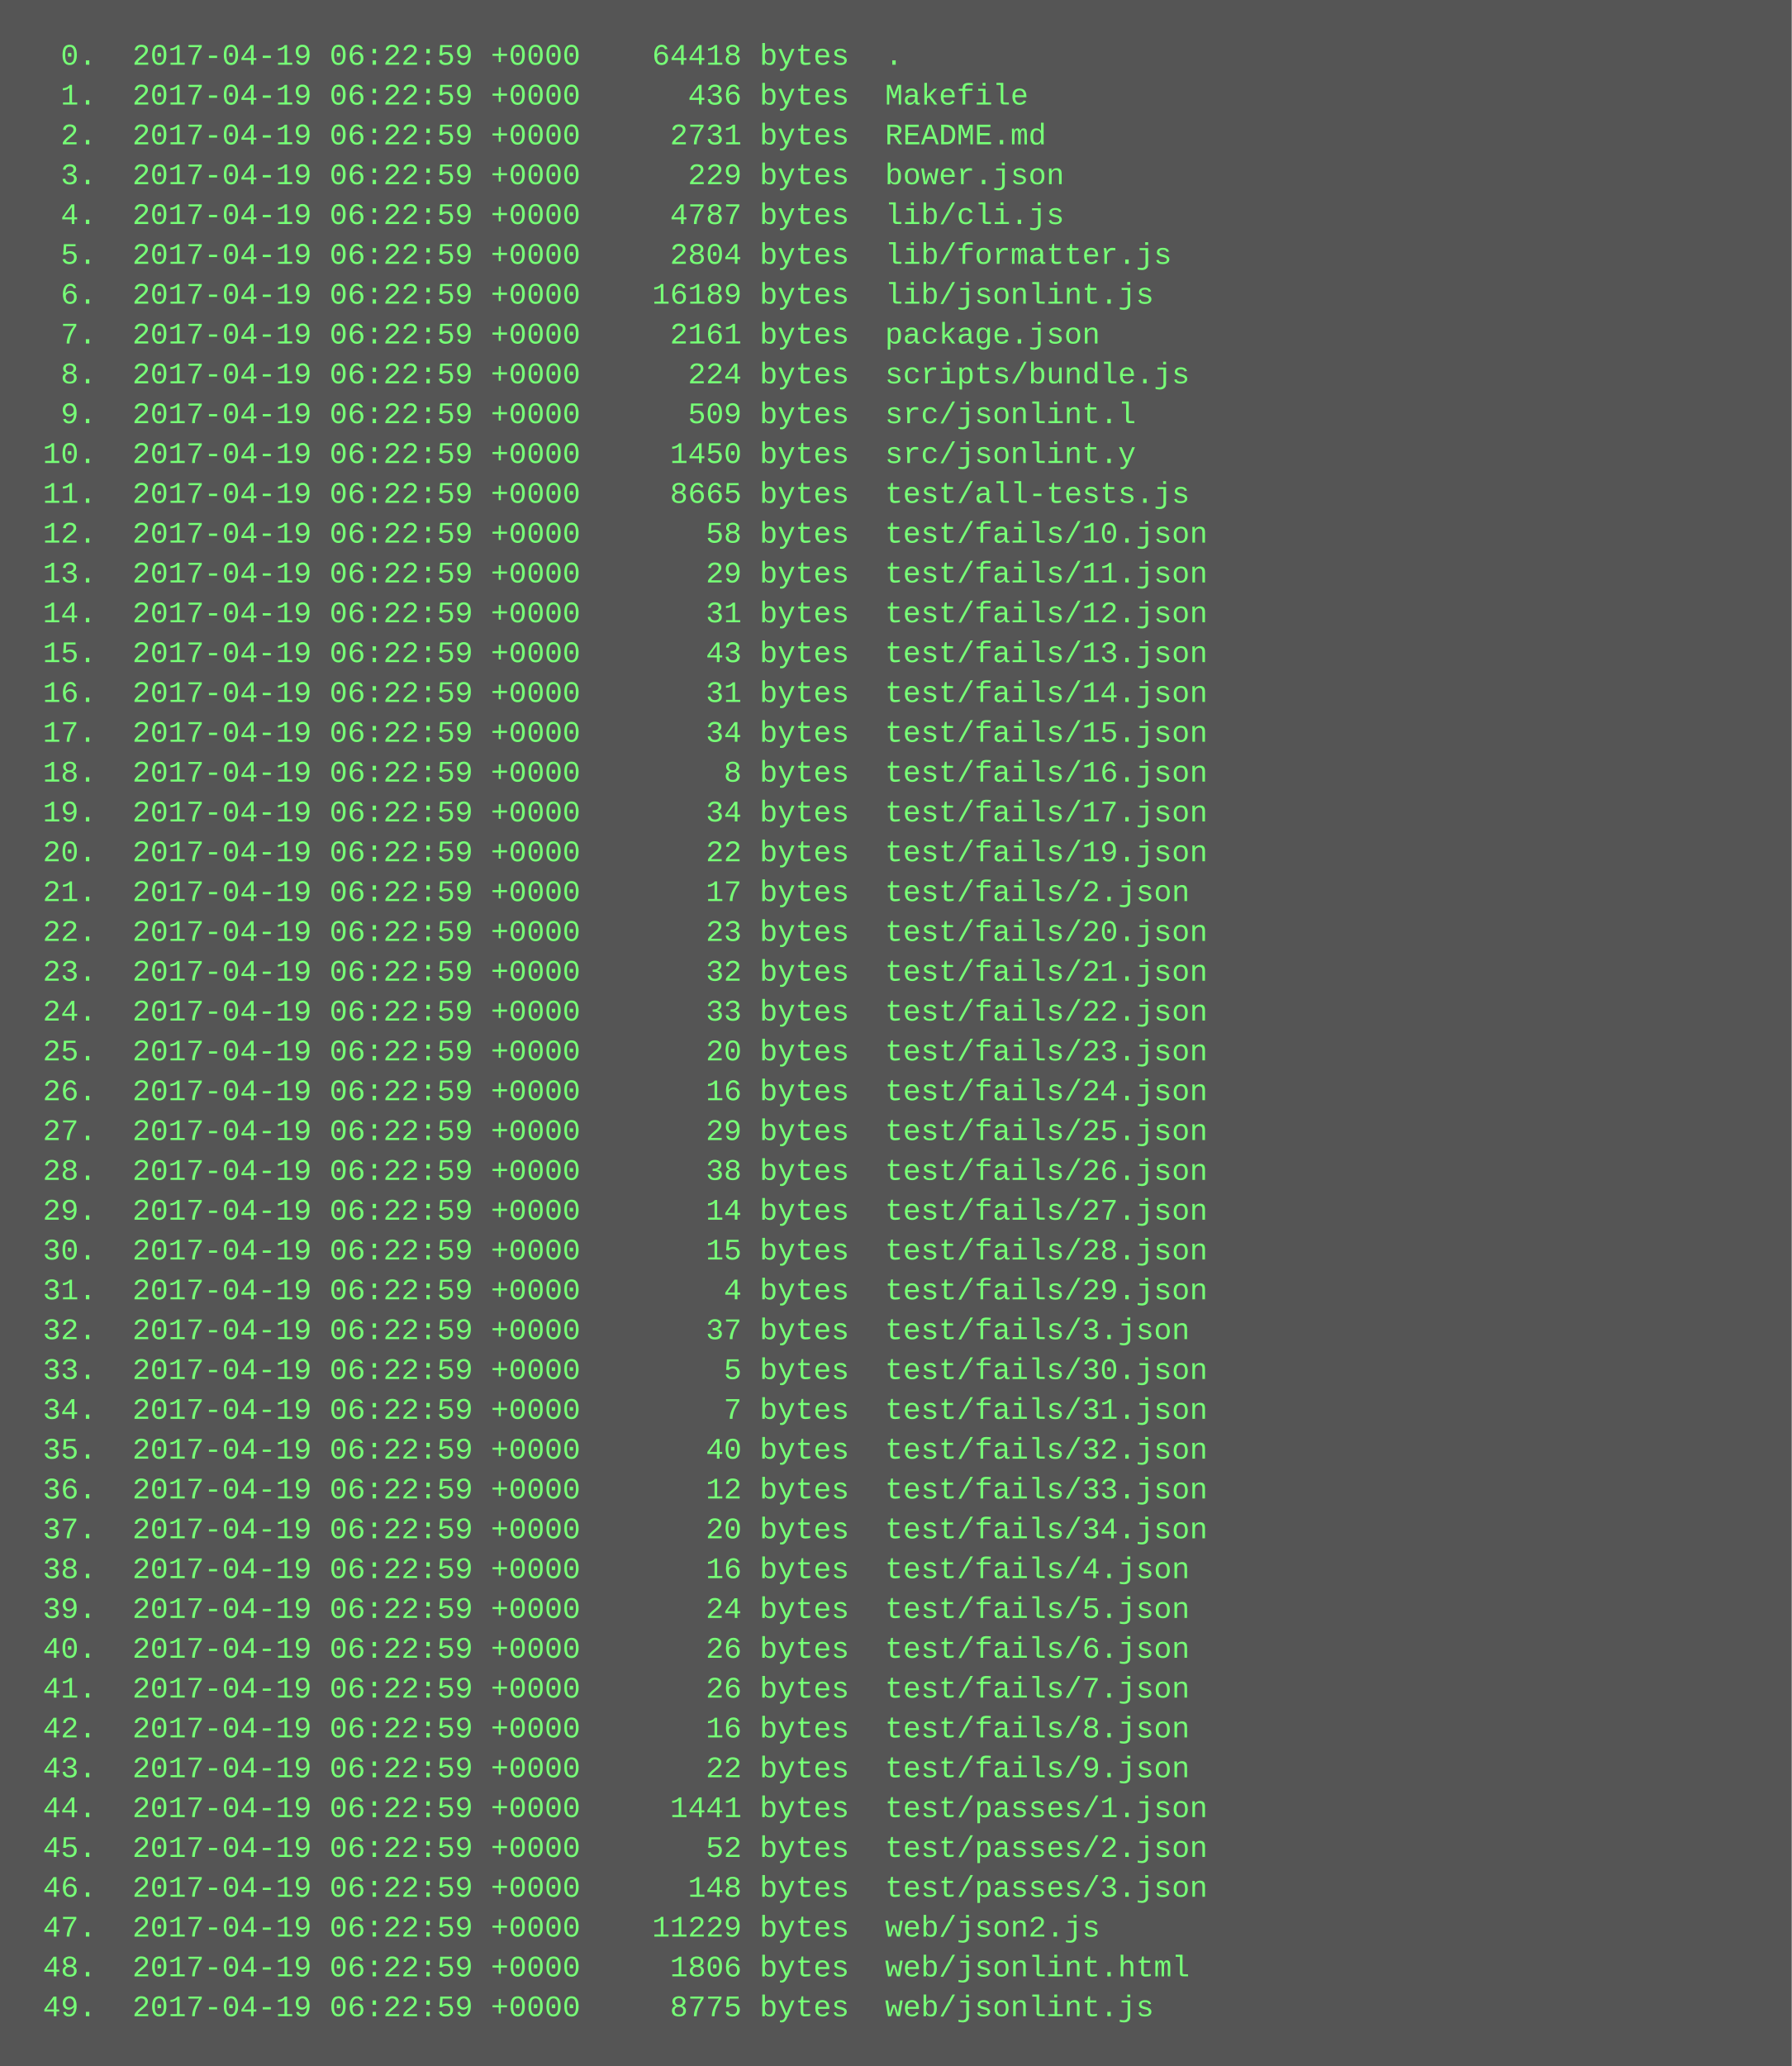
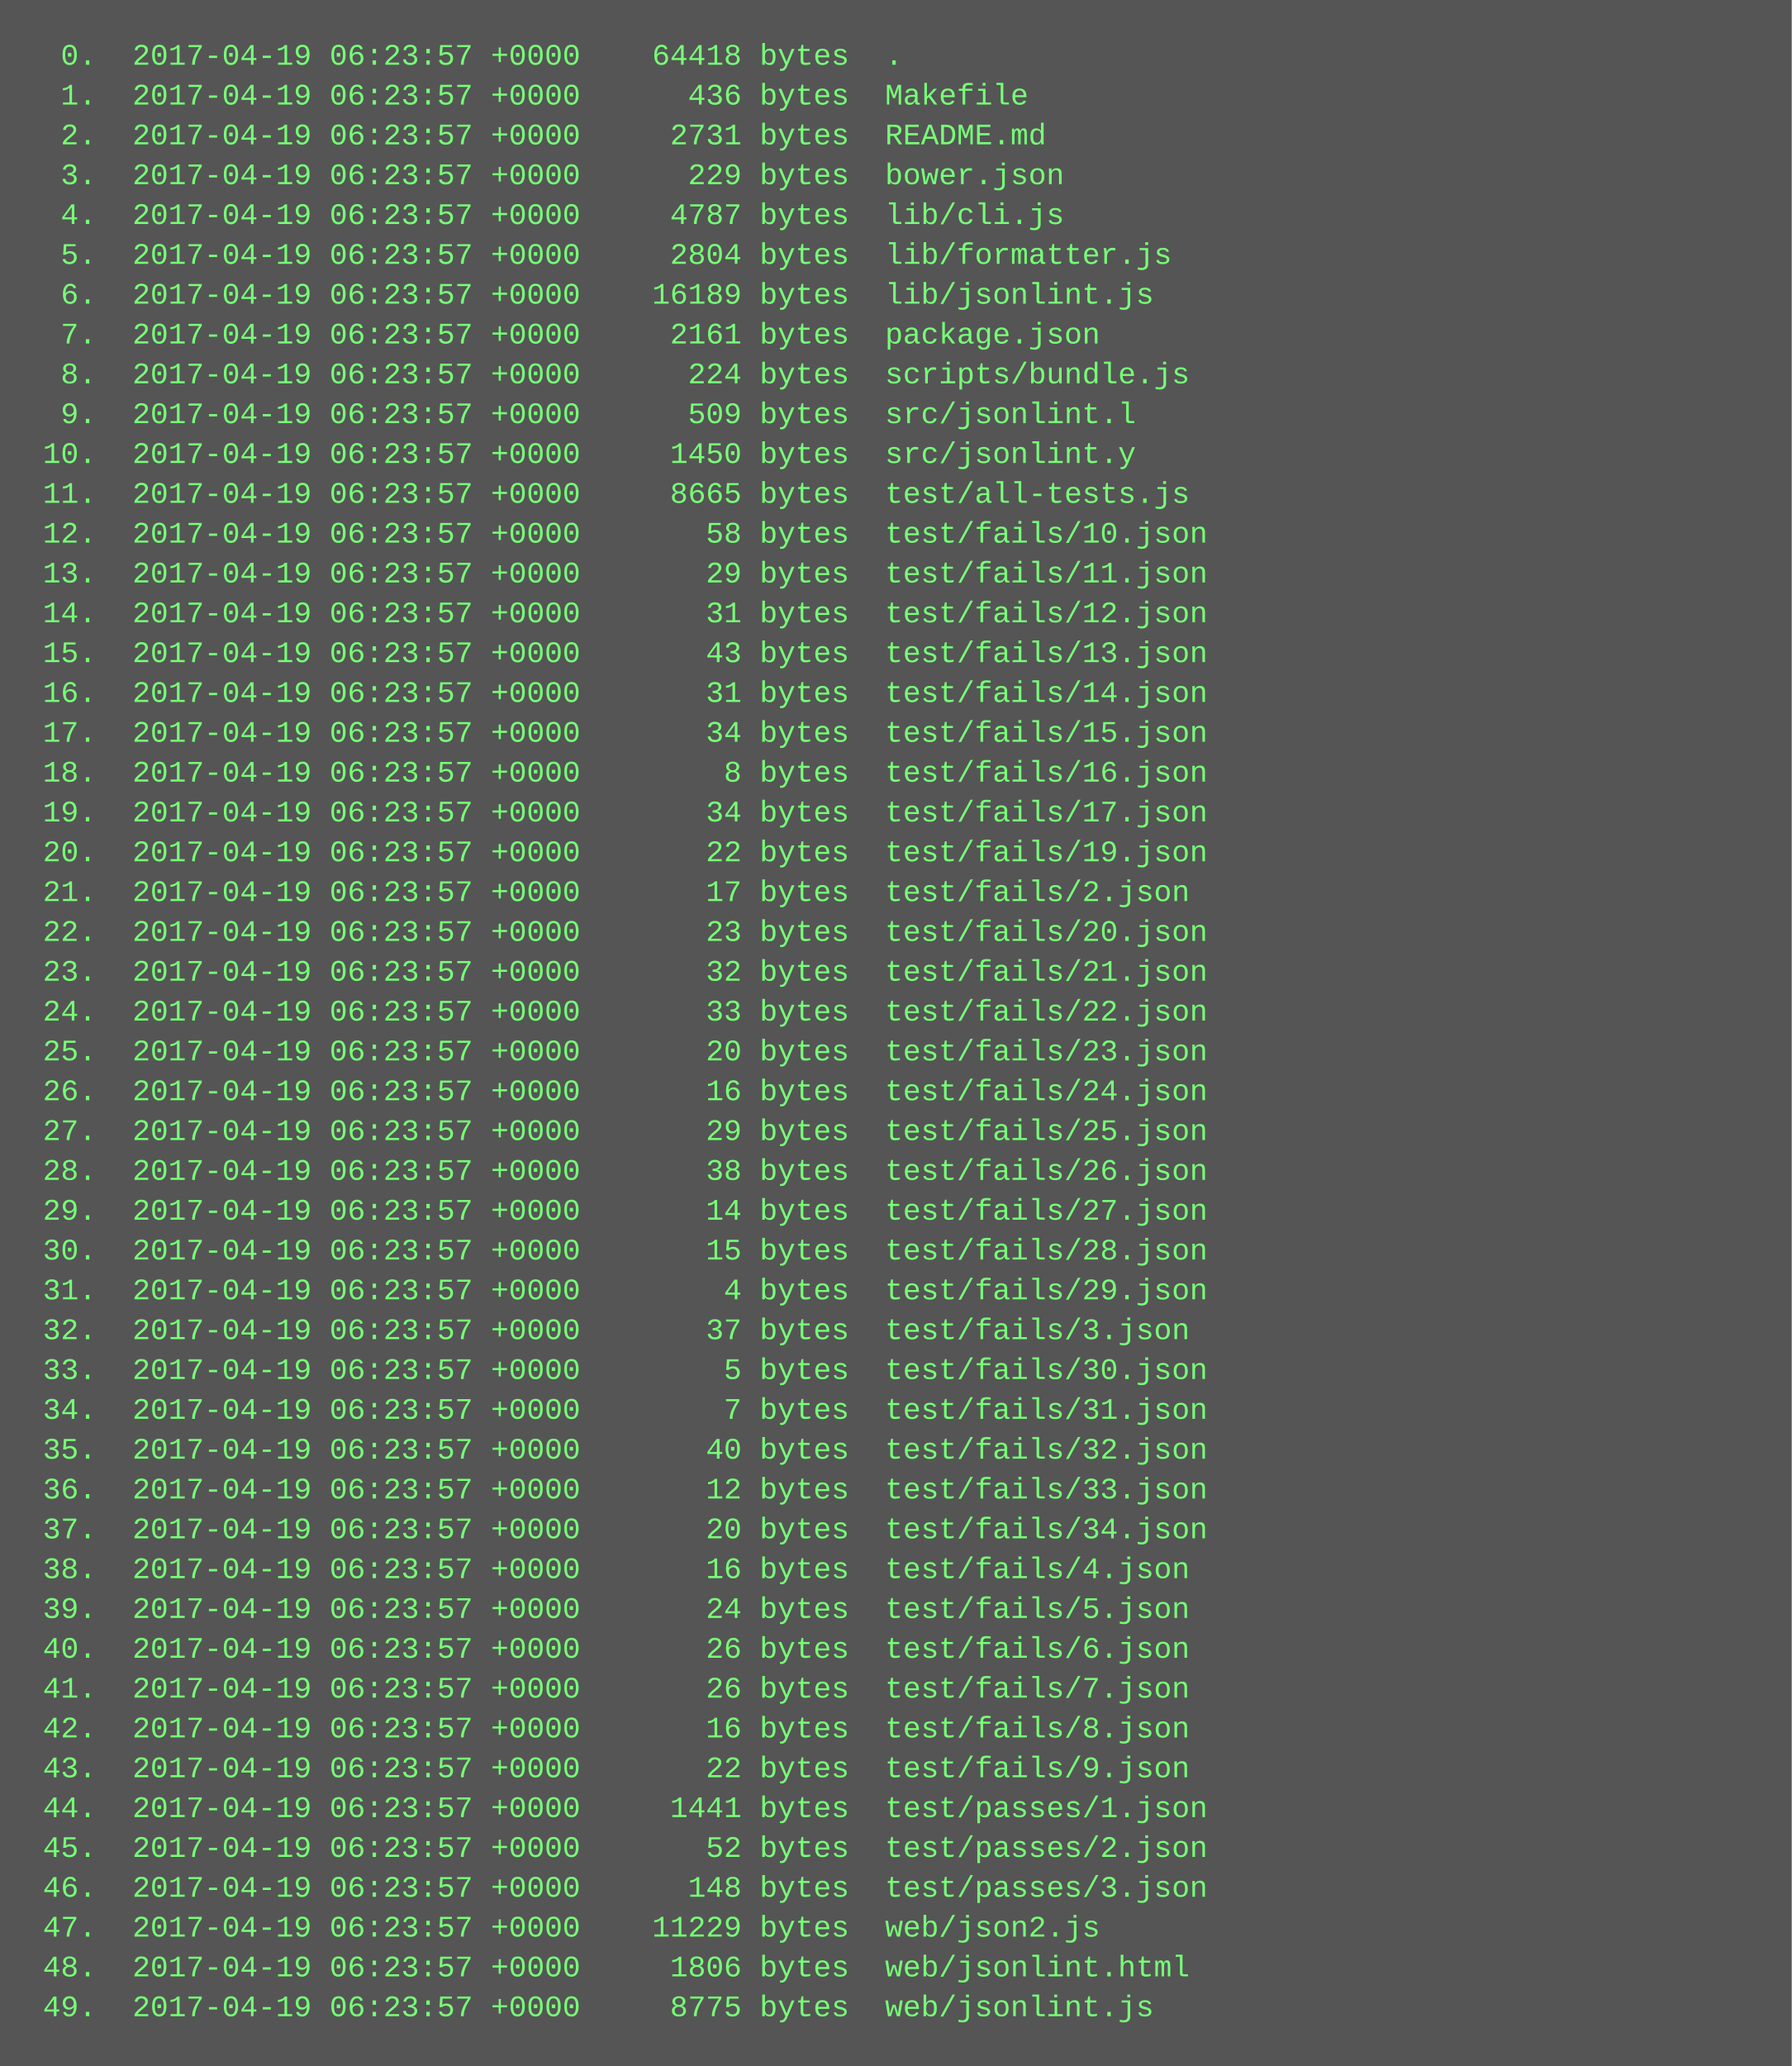
<svg xmlns="http://www.w3.org/2000/svg" height="830" width="720">
  <rect height="830" fill="#555" width="720" />
  <text fill="#7f7" font-family="Courier New" font-size="12" xml:space="preserve">
-     <tspan x="10" y="26">  0.  2017-04-19 06:22:59 +0000    64418 bytes  .</tspan>
-     <tspan x="10" y="42">  1.  2017-04-19 06:22:59 +0000      436 bytes  Makefile</tspan>
-     <tspan x="10" y="58">  2.  2017-04-19 06:22:59 +0000     2731 bytes  README.md</tspan>
-     <tspan x="10" y="74">  3.  2017-04-19 06:22:59 +0000      229 bytes  bower.json</tspan>
-     <tspan x="10" y="90">  4.  2017-04-19 06:22:59 +0000     4787 bytes  lib/cli.js</tspan>
-     <tspan x="10" y="106">  5.  2017-04-19 06:22:59 +0000     2804 bytes  lib/formatter.js</tspan>
-     <tspan x="10" y="122">  6.  2017-04-19 06:22:59 +0000    16189 bytes  lib/jsonlint.js</tspan>
-     <tspan x="10" y="138">  7.  2017-04-19 06:22:59 +0000     2161 bytes  package.json</tspan>
-     <tspan x="10" y="154">  8.  2017-04-19 06:22:59 +0000      224 bytes  scripts/bundle.js</tspan>
-     <tspan x="10" y="170">  9.  2017-04-19 06:22:59 +0000      509 bytes  src/jsonlint.l</tspan>
-     <tspan x="10" y="186"> 10.  2017-04-19 06:22:59 +0000     1450 bytes  src/jsonlint.y</tspan>
-     <tspan x="10" y="202"> 11.  2017-04-19 06:22:59 +0000     8665 bytes  test/all-tests.js</tspan>
-     <tspan x="10" y="218"> 12.  2017-04-19 06:22:59 +0000       58 bytes  test/fails/10.json</tspan>
-     <tspan x="10" y="234"> 13.  2017-04-19 06:22:59 +0000       29 bytes  test/fails/11.json</tspan>
-     <tspan x="10" y="250"> 14.  2017-04-19 06:22:59 +0000       31 bytes  test/fails/12.json</tspan>
-     <tspan x="10" y="266"> 15.  2017-04-19 06:22:59 +0000       43 bytes  test/fails/13.json</tspan>
-     <tspan x="10" y="282"> 16.  2017-04-19 06:22:59 +0000       31 bytes  test/fails/14.json</tspan>
-     <tspan x="10" y="298"> 17.  2017-04-19 06:22:59 +0000       34 bytes  test/fails/15.json</tspan>
-     <tspan x="10" y="314"> 18.  2017-04-19 06:22:59 +0000        8 bytes  test/fails/16.json</tspan>
-     <tspan x="10" y="330"> 19.  2017-04-19 06:22:59 +0000       34 bytes  test/fails/17.json</tspan>
-     <tspan x="10" y="346"> 20.  2017-04-19 06:22:59 +0000       22 bytes  test/fails/19.json</tspan>
-     <tspan x="10" y="362"> 21.  2017-04-19 06:22:59 +0000       17 bytes  test/fails/2.json</tspan>
-     <tspan x="10" y="378"> 22.  2017-04-19 06:22:59 +0000       23 bytes  test/fails/20.json</tspan>
-     <tspan x="10" y="394"> 23.  2017-04-19 06:22:59 +0000       32 bytes  test/fails/21.json</tspan>
-     <tspan x="10" y="410"> 24.  2017-04-19 06:22:59 +0000       33 bytes  test/fails/22.json</tspan>
-     <tspan x="10" y="426"> 25.  2017-04-19 06:22:59 +0000       20 bytes  test/fails/23.json</tspan>
-     <tspan x="10" y="442"> 26.  2017-04-19 06:22:59 +0000       16 bytes  test/fails/24.json</tspan>
-     <tspan x="10" y="458"> 27.  2017-04-19 06:22:59 +0000       29 bytes  test/fails/25.json</tspan>
-     <tspan x="10" y="474"> 28.  2017-04-19 06:22:59 +0000       38 bytes  test/fails/26.json</tspan>
-     <tspan x="10" y="490"> 29.  2017-04-19 06:22:59 +0000       14 bytes  test/fails/27.json</tspan>
-     <tspan x="10" y="506"> 30.  2017-04-19 06:22:59 +0000       15 bytes  test/fails/28.json</tspan>
-     <tspan x="10" y="522"> 31.  2017-04-19 06:22:59 +0000        4 bytes  test/fails/29.json</tspan>
-     <tspan x="10" y="538"> 32.  2017-04-19 06:22:59 +0000       37 bytes  test/fails/3.json</tspan>
-     <tspan x="10" y="554"> 33.  2017-04-19 06:22:59 +0000        5 bytes  test/fails/30.json</tspan>
-     <tspan x="10" y="570"> 34.  2017-04-19 06:22:59 +0000        7 bytes  test/fails/31.json</tspan>
-     <tspan x="10" y="586"> 35.  2017-04-19 06:22:59 +0000       40 bytes  test/fails/32.json</tspan>
-     <tspan x="10" y="602"> 36.  2017-04-19 06:22:59 +0000       12 bytes  test/fails/33.json</tspan>
-     <tspan x="10" y="618"> 37.  2017-04-19 06:22:59 +0000       20 bytes  test/fails/34.json</tspan>
-     <tspan x="10" y="634"> 38.  2017-04-19 06:22:59 +0000       16 bytes  test/fails/4.json</tspan>
-     <tspan x="10" y="650"> 39.  2017-04-19 06:22:59 +0000       24 bytes  test/fails/5.json</tspan>
-     <tspan x="10" y="666"> 40.  2017-04-19 06:22:59 +0000       26 bytes  test/fails/6.json</tspan>
-     <tspan x="10" y="682"> 41.  2017-04-19 06:22:59 +0000       26 bytes  test/fails/7.json</tspan>
-     <tspan x="10" y="698"> 42.  2017-04-19 06:22:59 +0000       16 bytes  test/fails/8.json</tspan>
-     <tspan x="10" y="714"> 43.  2017-04-19 06:22:59 +0000       22 bytes  test/fails/9.json</tspan>
-     <tspan x="10" y="730"> 44.  2017-04-19 06:22:59 +0000     1441 bytes  test/passes/1.json</tspan>
-     <tspan x="10" y="746"> 45.  2017-04-19 06:22:59 +0000       52 bytes  test/passes/2.json</tspan>
-     <tspan x="10" y="762"> 46.  2017-04-19 06:22:59 +0000      148 bytes  test/passes/3.json</tspan>
-     <tspan x="10" y="778"> 47.  2017-04-19 06:22:59 +0000    11229 bytes  web/json2.js</tspan>
-     <tspan x="10" y="794"> 48.  2017-04-19 06:22:59 +0000     1806 bytes  web/jsonlint.html</tspan>
-     <tspan x="10" y="810"> 49.  2017-04-19 06:22:59 +0000     8775 bytes  web/jsonlint.js</tspan>
+     <tspan x="10" y="26">  0.  2017-04-19 06:23:57 +0000    64418 bytes  .</tspan>
+     <tspan x="10" y="42">  1.  2017-04-19 06:23:57 +0000      436 bytes  Makefile</tspan>
+     <tspan x="10" y="58">  2.  2017-04-19 06:23:57 +0000     2731 bytes  README.md</tspan>
+     <tspan x="10" y="74">  3.  2017-04-19 06:23:57 +0000      229 bytes  bower.json</tspan>
+     <tspan x="10" y="90">  4.  2017-04-19 06:23:57 +0000     4787 bytes  lib/cli.js</tspan>
+     <tspan x="10" y="106">  5.  2017-04-19 06:23:57 +0000     2804 bytes  lib/formatter.js</tspan>
+     <tspan x="10" y="122">  6.  2017-04-19 06:23:57 +0000    16189 bytes  lib/jsonlint.js</tspan>
+     <tspan x="10" y="138">  7.  2017-04-19 06:23:57 +0000     2161 bytes  package.json</tspan>
+     <tspan x="10" y="154">  8.  2017-04-19 06:23:57 +0000      224 bytes  scripts/bundle.js</tspan>
+     <tspan x="10" y="170">  9.  2017-04-19 06:23:57 +0000      509 bytes  src/jsonlint.l</tspan>
+     <tspan x="10" y="186"> 10.  2017-04-19 06:23:57 +0000     1450 bytes  src/jsonlint.y</tspan>
+     <tspan x="10" y="202"> 11.  2017-04-19 06:23:57 +0000     8665 bytes  test/all-tests.js</tspan>
+     <tspan x="10" y="218"> 12.  2017-04-19 06:23:57 +0000       58 bytes  test/fails/10.json</tspan>
+     <tspan x="10" y="234"> 13.  2017-04-19 06:23:57 +0000       29 bytes  test/fails/11.json</tspan>
+     <tspan x="10" y="250"> 14.  2017-04-19 06:23:57 +0000       31 bytes  test/fails/12.json</tspan>
+     <tspan x="10" y="266"> 15.  2017-04-19 06:23:57 +0000       43 bytes  test/fails/13.json</tspan>
+     <tspan x="10" y="282"> 16.  2017-04-19 06:23:57 +0000       31 bytes  test/fails/14.json</tspan>
+     <tspan x="10" y="298"> 17.  2017-04-19 06:23:57 +0000       34 bytes  test/fails/15.json</tspan>
+     <tspan x="10" y="314"> 18.  2017-04-19 06:23:57 +0000        8 bytes  test/fails/16.json</tspan>
+     <tspan x="10" y="330"> 19.  2017-04-19 06:23:57 +0000       34 bytes  test/fails/17.json</tspan>
+     <tspan x="10" y="346"> 20.  2017-04-19 06:23:57 +0000       22 bytes  test/fails/19.json</tspan>
+     <tspan x="10" y="362"> 21.  2017-04-19 06:23:57 +0000       17 bytes  test/fails/2.json</tspan>
+     <tspan x="10" y="378"> 22.  2017-04-19 06:23:57 +0000       23 bytes  test/fails/20.json</tspan>
+     <tspan x="10" y="394"> 23.  2017-04-19 06:23:57 +0000       32 bytes  test/fails/21.json</tspan>
+     <tspan x="10" y="410"> 24.  2017-04-19 06:23:57 +0000       33 bytes  test/fails/22.json</tspan>
+     <tspan x="10" y="426"> 25.  2017-04-19 06:23:57 +0000       20 bytes  test/fails/23.json</tspan>
+     <tspan x="10" y="442"> 26.  2017-04-19 06:23:57 +0000       16 bytes  test/fails/24.json</tspan>
+     <tspan x="10" y="458"> 27.  2017-04-19 06:23:57 +0000       29 bytes  test/fails/25.json</tspan>
+     <tspan x="10" y="474"> 28.  2017-04-19 06:23:57 +0000       38 bytes  test/fails/26.json</tspan>
+     <tspan x="10" y="490"> 29.  2017-04-19 06:23:57 +0000       14 bytes  test/fails/27.json</tspan>
+     <tspan x="10" y="506"> 30.  2017-04-19 06:23:57 +0000       15 bytes  test/fails/28.json</tspan>
+     <tspan x="10" y="522"> 31.  2017-04-19 06:23:57 +0000        4 bytes  test/fails/29.json</tspan>
+     <tspan x="10" y="538"> 32.  2017-04-19 06:23:57 +0000       37 bytes  test/fails/3.json</tspan>
+     <tspan x="10" y="554"> 33.  2017-04-19 06:23:57 +0000        5 bytes  test/fails/30.json</tspan>
+     <tspan x="10" y="570"> 34.  2017-04-19 06:23:57 +0000        7 bytes  test/fails/31.json</tspan>
+     <tspan x="10" y="586"> 35.  2017-04-19 06:23:57 +0000       40 bytes  test/fails/32.json</tspan>
+     <tspan x="10" y="602"> 36.  2017-04-19 06:23:57 +0000       12 bytes  test/fails/33.json</tspan>
+     <tspan x="10" y="618"> 37.  2017-04-19 06:23:57 +0000       20 bytes  test/fails/34.json</tspan>
+     <tspan x="10" y="634"> 38.  2017-04-19 06:23:57 +0000       16 bytes  test/fails/4.json</tspan>
+     <tspan x="10" y="650"> 39.  2017-04-19 06:23:57 +0000       24 bytes  test/fails/5.json</tspan>
+     <tspan x="10" y="666"> 40.  2017-04-19 06:23:57 +0000       26 bytes  test/fails/6.json</tspan>
+     <tspan x="10" y="682"> 41.  2017-04-19 06:23:57 +0000       26 bytes  test/fails/7.json</tspan>
+     <tspan x="10" y="698"> 42.  2017-04-19 06:23:57 +0000       16 bytes  test/fails/8.json</tspan>
+     <tspan x="10" y="714"> 43.  2017-04-19 06:23:57 +0000       22 bytes  test/fails/9.json</tspan>
+     <tspan x="10" y="730"> 44.  2017-04-19 06:23:57 +0000     1441 bytes  test/passes/1.json</tspan>
+     <tspan x="10" y="746"> 45.  2017-04-19 06:23:57 +0000       52 bytes  test/passes/2.json</tspan>
+     <tspan x="10" y="762"> 46.  2017-04-19 06:23:57 +0000      148 bytes  test/passes/3.json</tspan>
+     <tspan x="10" y="778"> 47.  2017-04-19 06:23:57 +0000    11229 bytes  web/json2.js</tspan>
+     <tspan x="10" y="794"> 48.  2017-04-19 06:23:57 +0000     1806 bytes  web/jsonlint.html</tspan>
+     <tspan x="10" y="810"> 49.  2017-04-19 06:23:57 +0000     8775 bytes  web/jsonlint.js</tspan>
  </text>
</svg>
